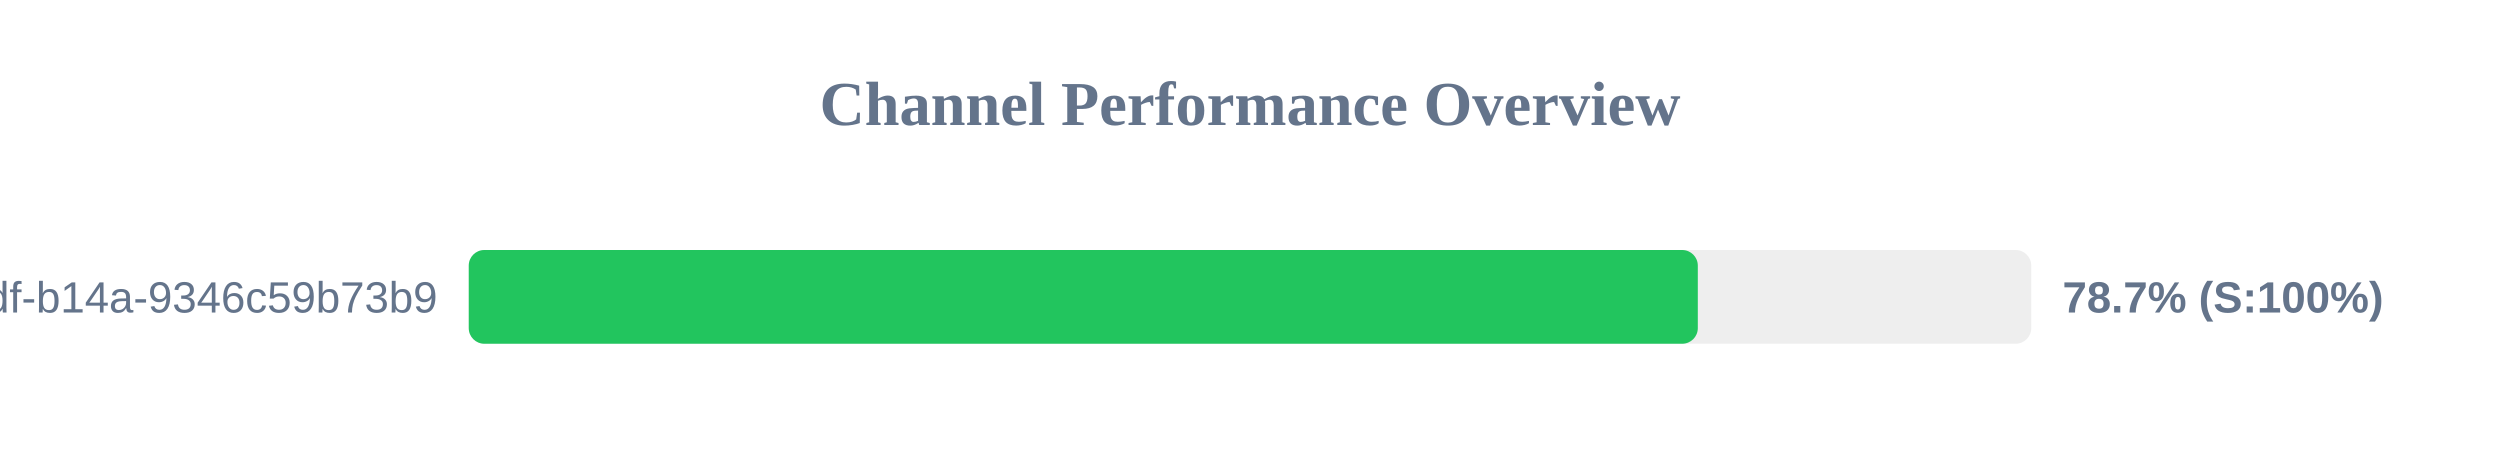
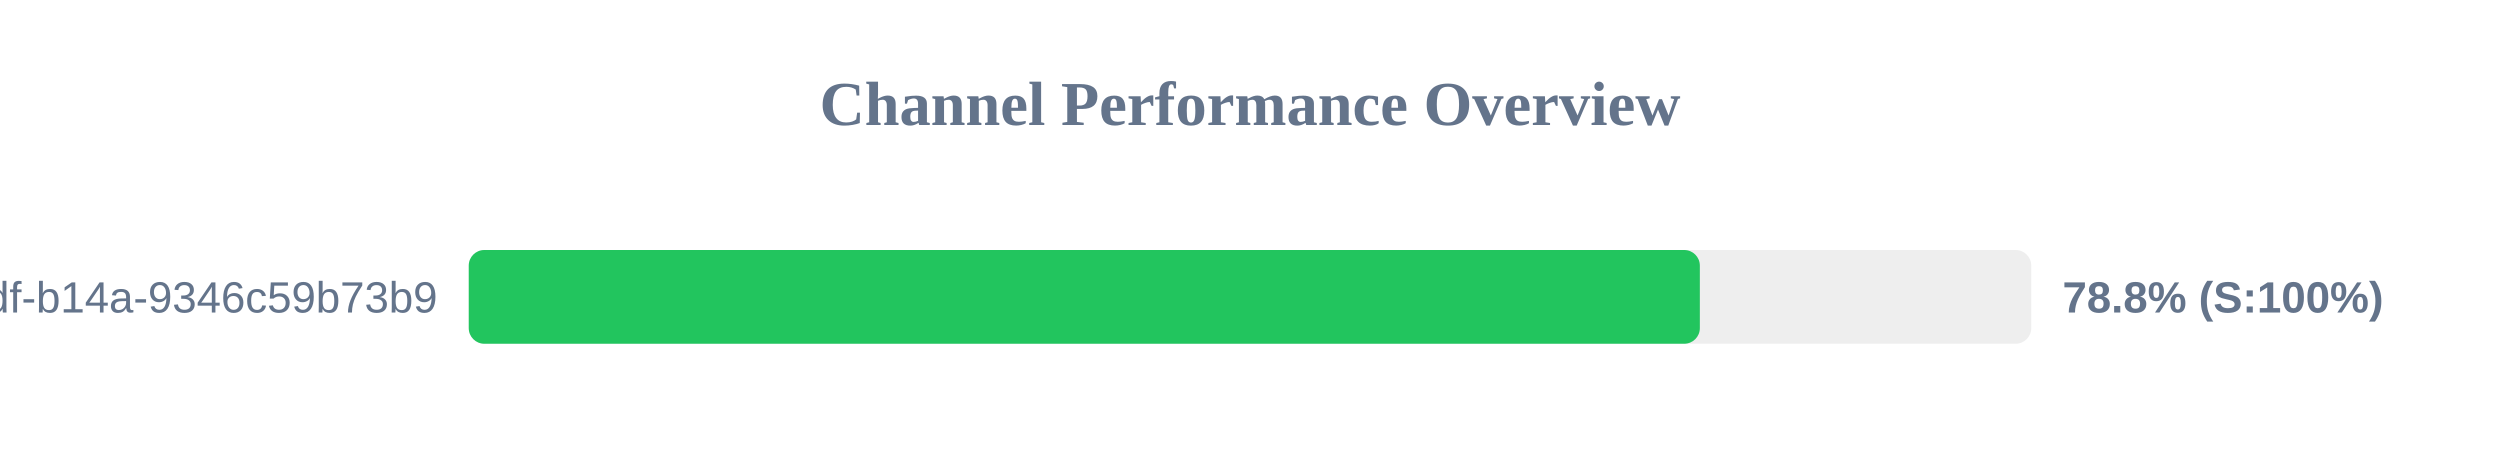
<svg xmlns="http://www.w3.org/2000/svg" width="800" height="150" version="1.1">
  <style>
        .row { font: 14px Arial; fill: #64748b; }
        .score { font: bold 14px Arial; fill: #64748b; }
    </style>
  <text x="400" y="40" text-anchor="middle" font-size="20px" font-weight="bold" fill="#64748b">Channel Performance Overview</text>
  <rect x="150" y="80" width="500" height="30" fill="#eee" rx="5" />
-   <rect x="150" y="80" width="393.3" height="30" fill="#22c55e" rx="5" />
+   <rect x="150" y="80" width="393.95" height="30" fill="#22c55e" rx="5" />
  <text x="140" y="100" text-anchor="end" class="row">?uuid=55ca7a9e-cf90-49df-b14a-9346c59b73b9</text>
-   <text x="660" y="100" text-anchor="start" class="score">78.7% (S:100%)</text>
+   <text x="660" y="100" text-anchor="start" class="score">78.8% (S:100%)</text>
</svg>
